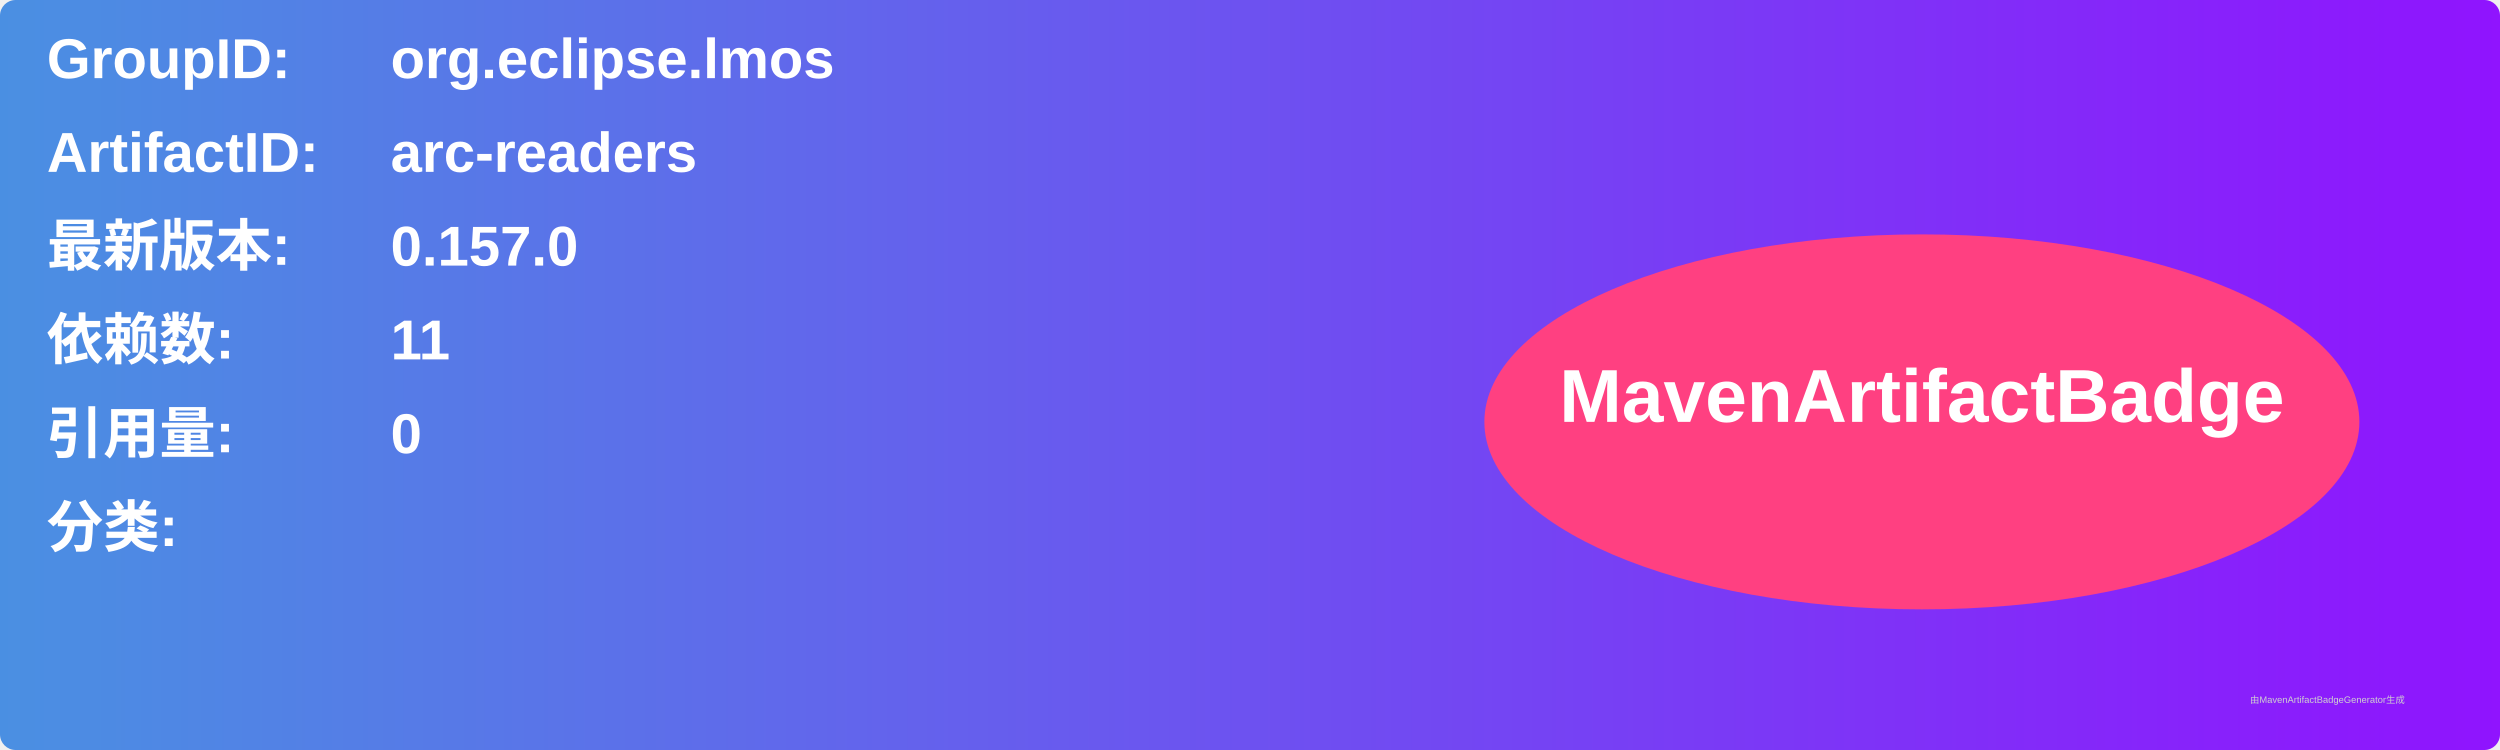
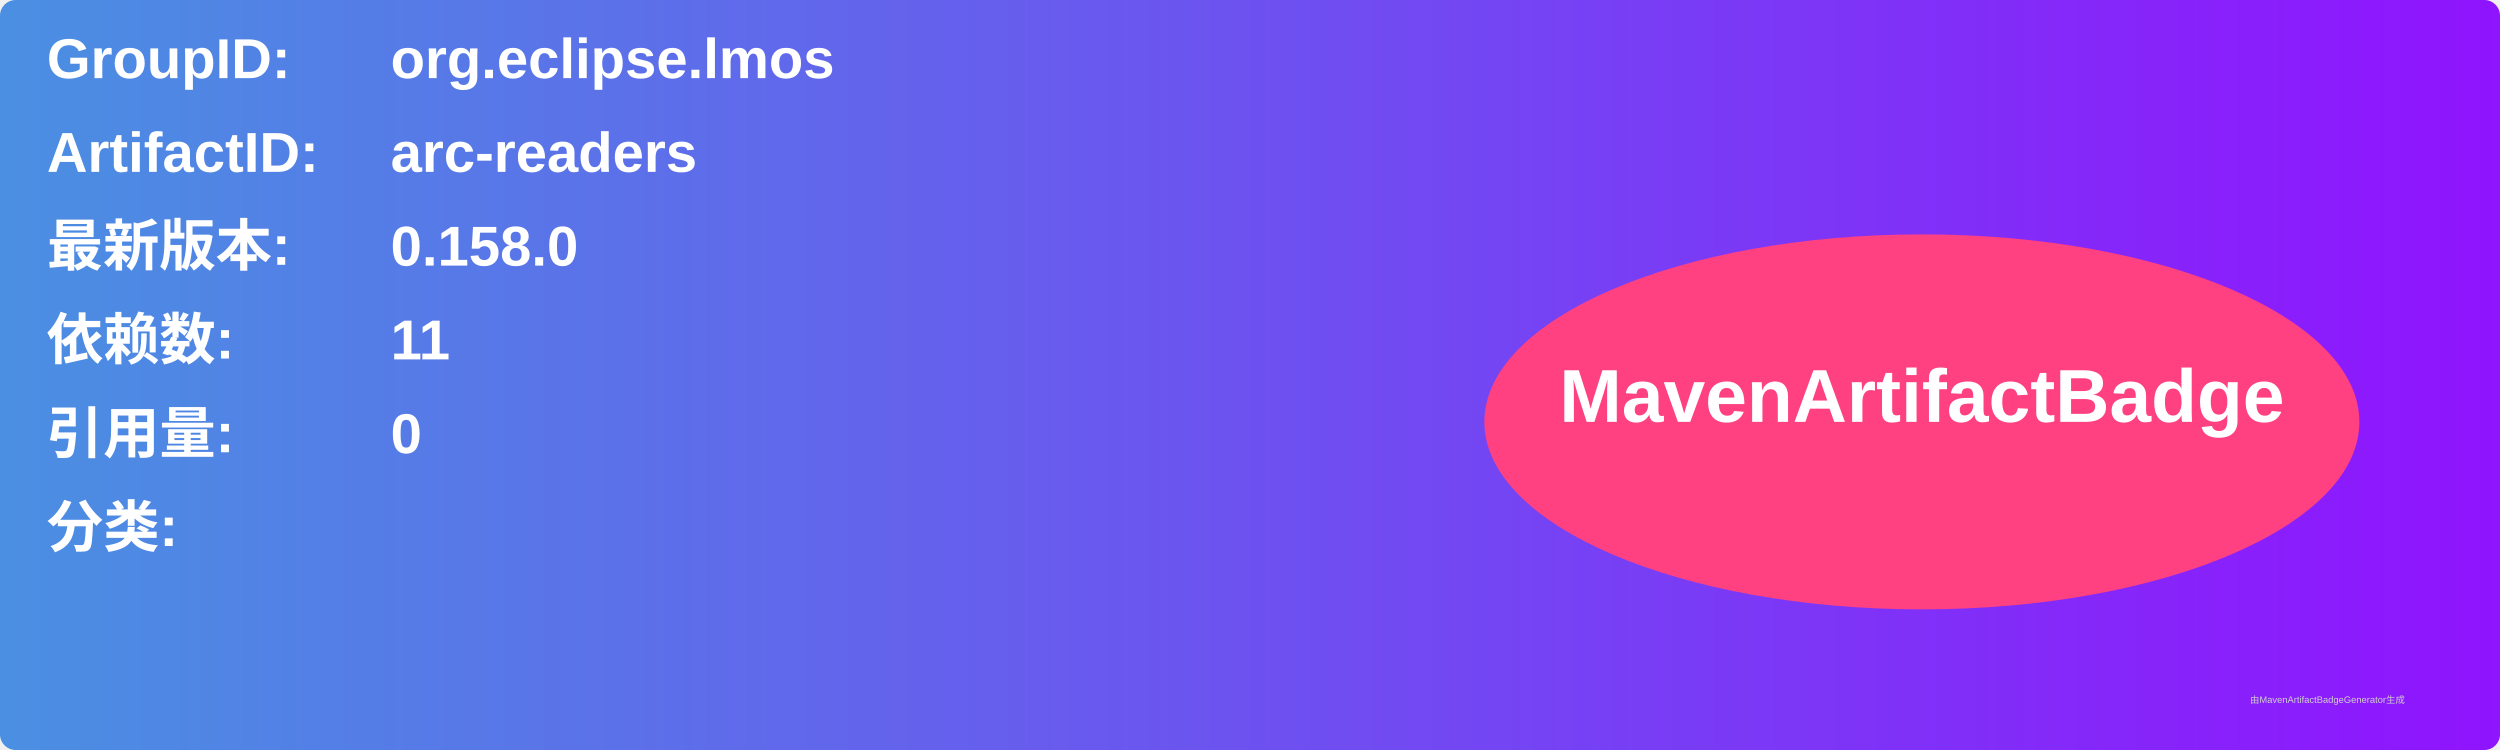
<svg xmlns="http://www.w3.org/2000/svg" width="800" height="240" viewBox="0 0 800 240">
  <linearGradient id="grad" x1="0%" y1="0%" x2="100%" y2="0%">
    <stop offset="0%" stop-color="#4a90e2" />
    <stop offset="100%" stop-color="#9013fe" />
  </linearGradient>
  <rect width="100%" height="100%" rx="5" ry="5" fill="url(#grad)" />
  <g transform="translate(15, 15)">
    <text x="0" y="10" font-family="Arial" font-size="18" fill="white" font-weight="bold" width="260">GroupID:</text>
    <text x="110" y="10" font-family="Arial" font-size="18" fill="white" font-weight="bold" width="460">org.eclipse.lmos</text>
    <text x="0" y="40" font-family="Arial" font-size="18" fill="white" font-weight="bold" width="260">ArtifactID:</text>
    <text x="110" y="40" font-family="Arial" font-size="18" fill="white" font-weight="bold" width="460">arc-readers</text>
    <text x="0" y="70" font-family="Arial" font-size="18" fill="white" font-weight="bold">最新版本:</text>
    <text x="110" y="70" font-family="Arial" font-size="18" fill="white" font-weight="bold">
-       <tspan font-weight="bold">0.157.0</tspan>
+       <tspan font-weight="bold">0.158.0</tspan>
    </text>
    <text x="0" y="100" font-family="Arial" font-size="18" fill="white" font-weight="bold">依赖数: </text>
    <text x="110" y="100" font-family="Arial" font-size="18" fill="white">
      <tspan font-weight="bold">11</tspan>
    </text>
    <text x="0" y="130" font-family="Arial" font-size="18" fill="white" font-weight="bold">引用量: </text>
    <text x="110" y="130" font-family="Arial" font-size="18" fill="white">
      <tspan font-weight="bold">0</tspan>
    </text>
    <text x="0" y="160" font-family="Arial" font-size="18" fill="white" font-weight="bold">分类:</text>
    <text x="10" y="190" font-family="Arial" font-size="10" fill="white">
      <tspan font-weight="bold" />
    </text>
    <ellipse cx="600" cy="120" rx="140" ry="60" fill="#ff4081" />
    <text x="600" y="120" text-anchor="middle" font-family="Arial" font-size="24" fill="white" font-weight="bold">MavenArtifactBadge</text>
  </g>
  <text x="720" y="225" font-family="Arial" font-size="3" fill="#d0d0d0">由MavenArtifactBadgeGenerator生成</text>
</svg>
